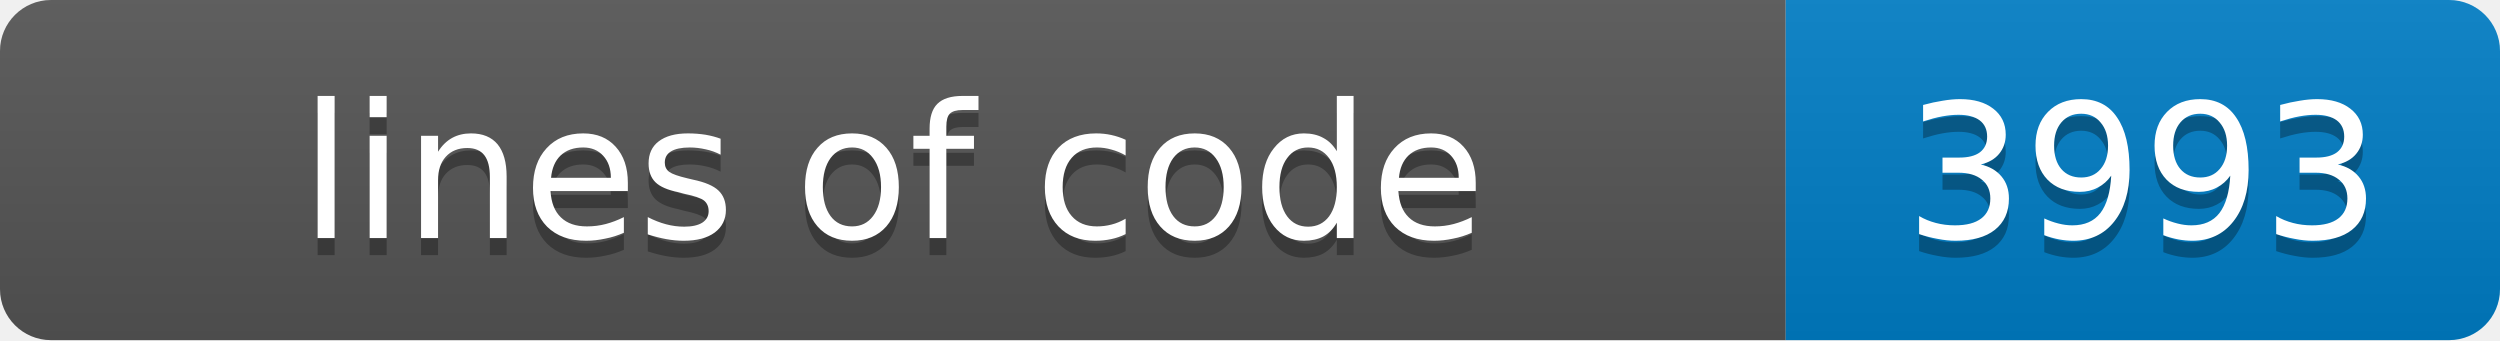
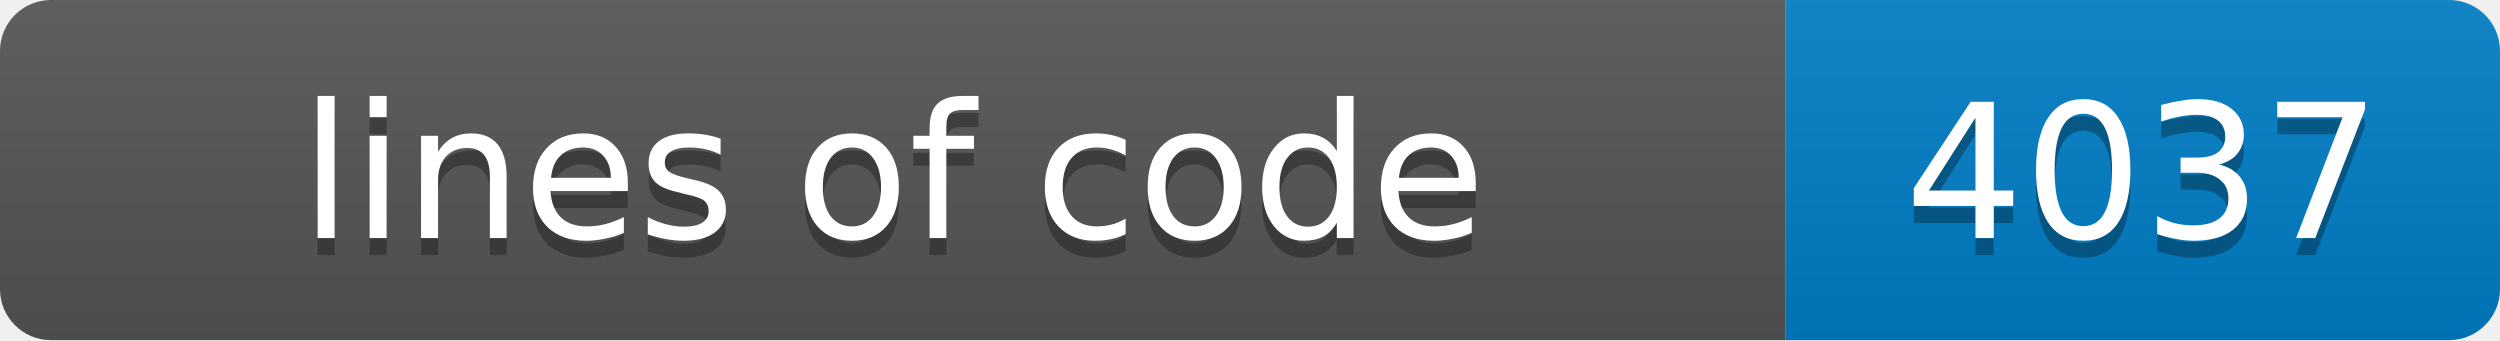
- <svg xmlns="http://www.w3.org/2000/svg" width="147" height="20" role="img" aria-label="lines of code: 3993">
+ <svg xmlns="http://www.w3.org/2000/svg" width="147" height="20" role="img" aria-label="lines of code: 4037">
  <linearGradient id="s" x2="0" y2="100%">
    <stop offset="0" stop-color="#bbb" stop-opacity=".1" />
    <stop offset="1" stop-opacity=".1" />
  </linearGradient>
  <clipPath id="r">
    <rect width="147" height="20" rx="3" fill="#fff" />
  </clipPath>
  <g clip-path="url(#r)">
    <rect width="105" height="20" fill="#555" />
    <rect x="105" width="42" height="20" fill="#007ec6" />
    <rect width="147" height="20" fill="url(#s)" />
  </g>
  <g fill="#fff" text-anchor="middle" font-family="Verdana,Geneva,DejaVu Sans,sans-serif" font-size="11">
    <text x="52.5" y="15" fill="#010101" fill-opacity=".3">lines of code</text>
    <text x="52.5" y="14">lines of code</text>
-     <text x="126.0" y="15" fill="#010101" fill-opacity=".3">3993</text>
-     <text x="126.0" y="14">3993</text>
+     <text x="126.0" y="15" fill="#010101" fill-opacity=".3">4037</text>
+     <text x="126.0" y="14">4037</text>
  </g>
</svg>
